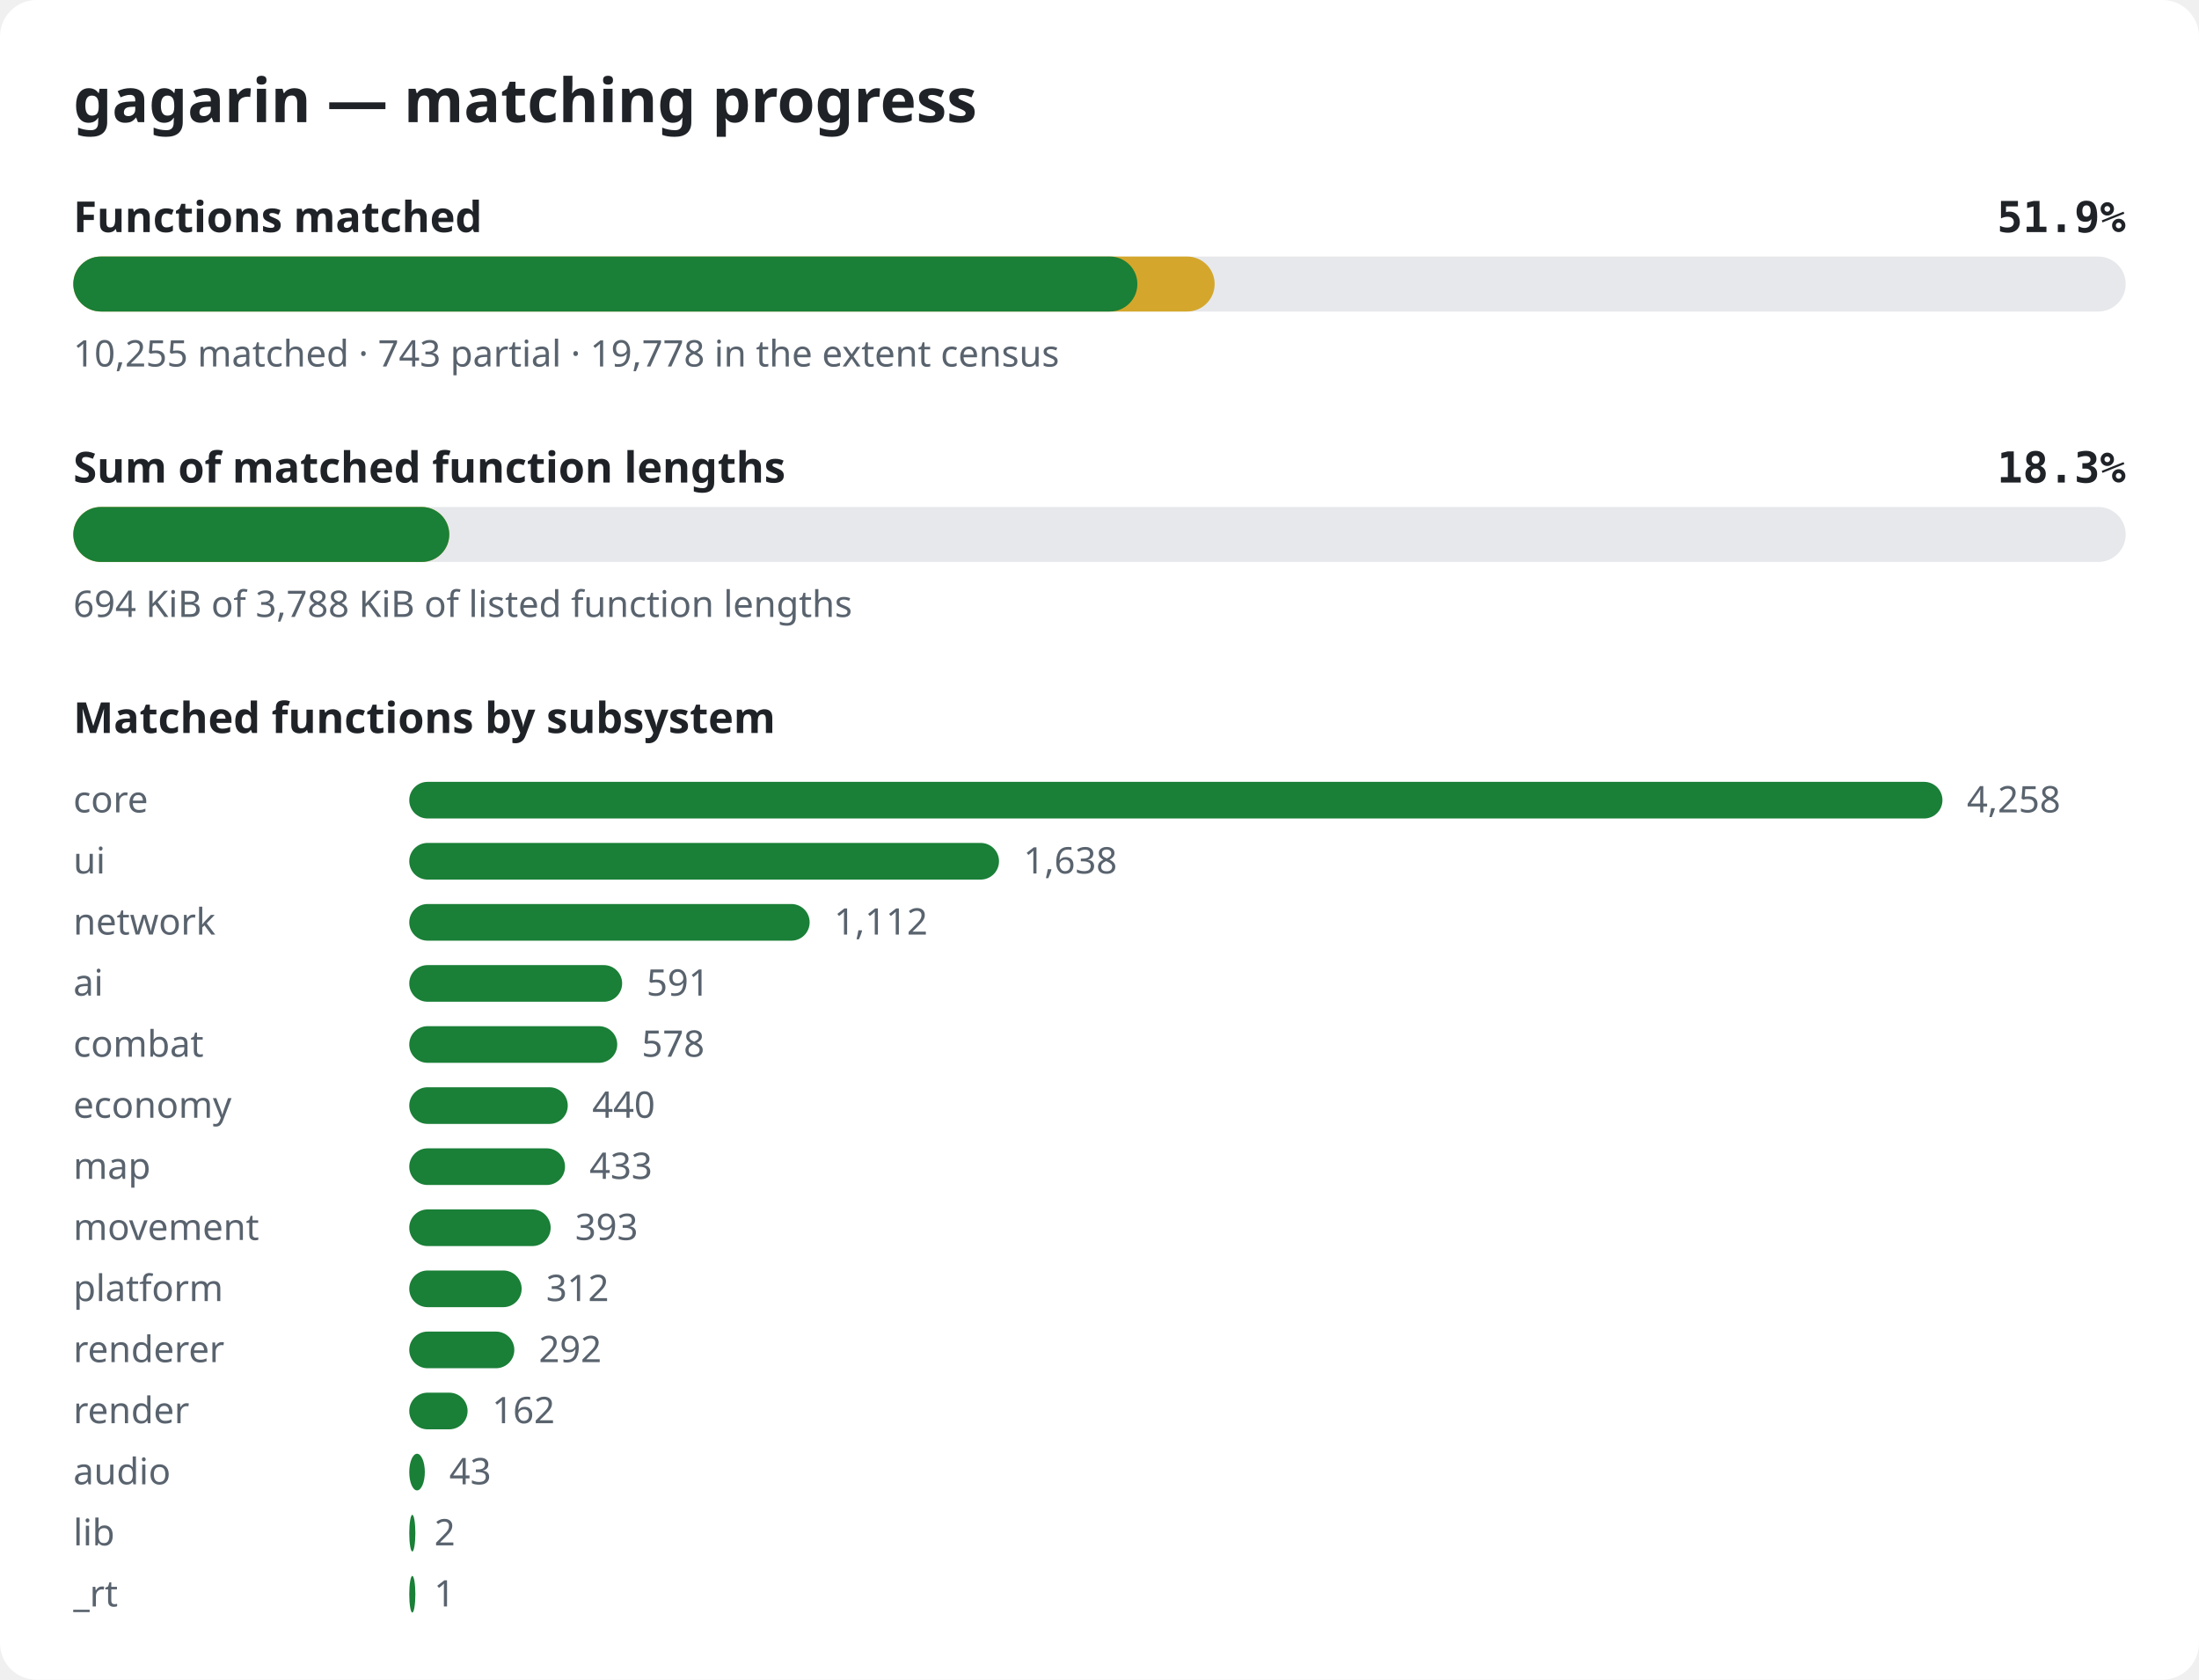
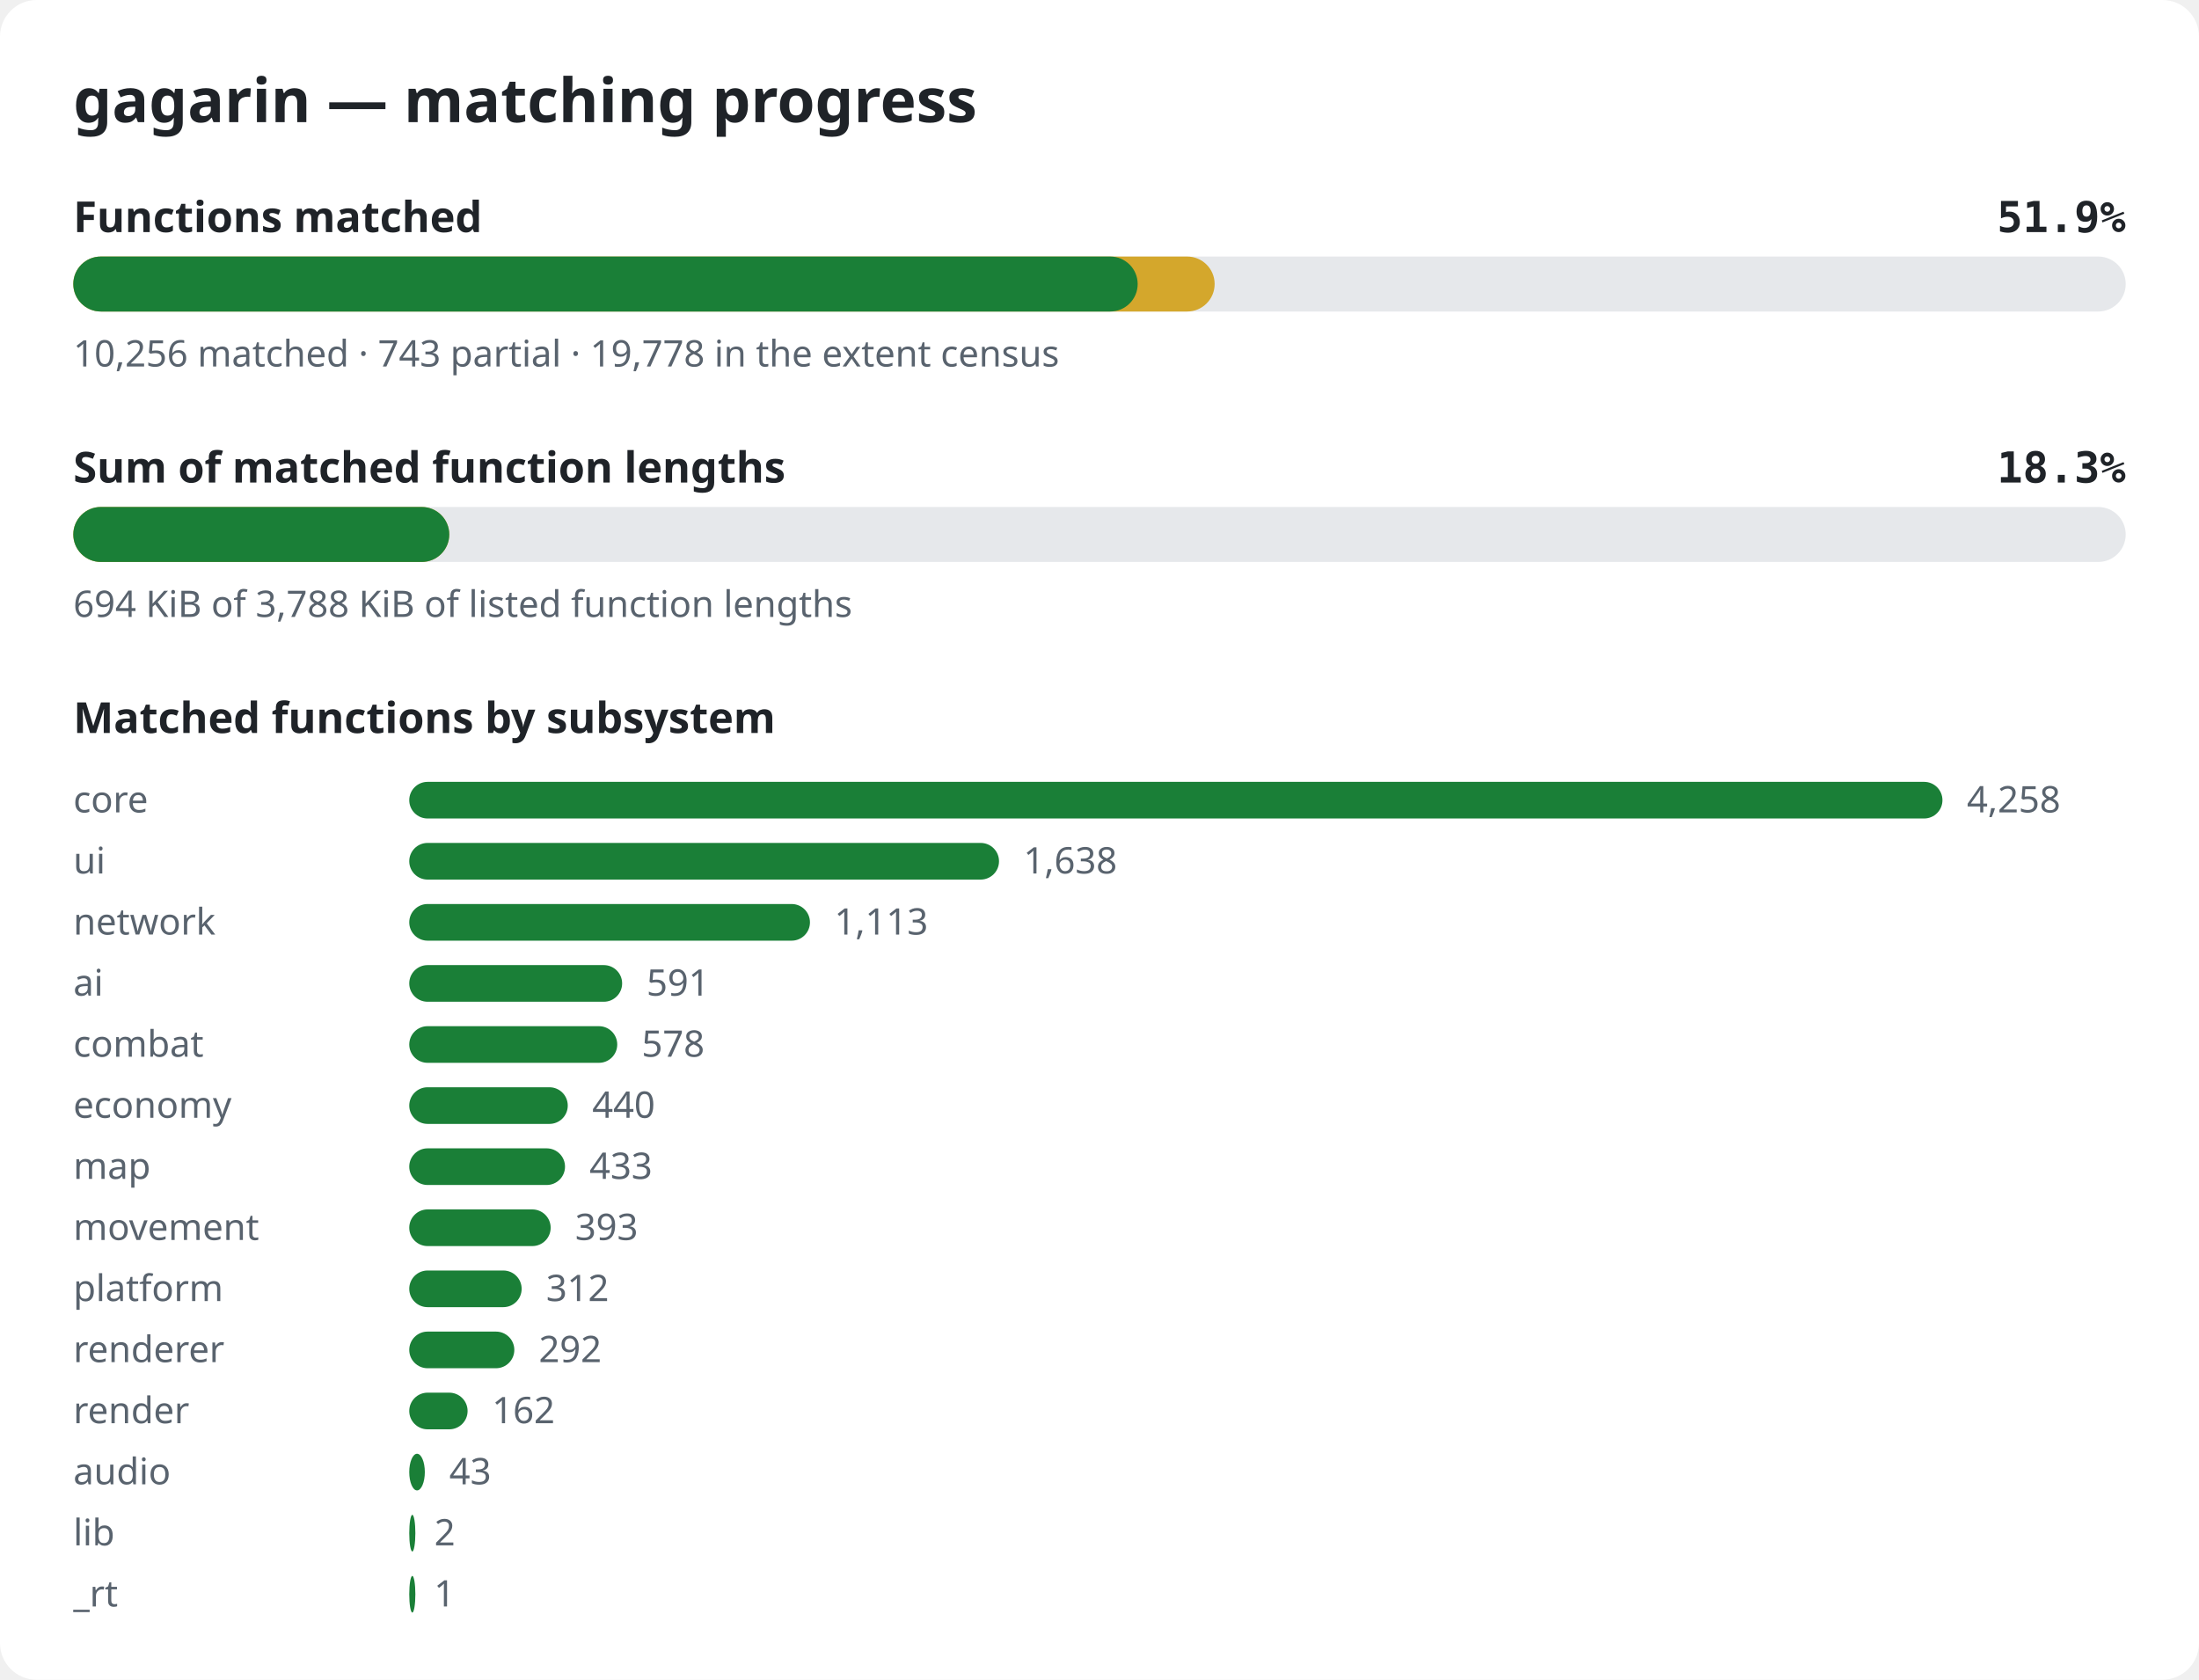
<svg xmlns="http://www.w3.org/2000/svg" width="720" height="550" viewBox="0 0 720 550" role="img" aria-label="gagarin matching progress">
  <style>.bg{fill:#ffffff}.title{font:600 20px sans-serif;fill:#1f2328}.label{font:600 14px sans-serif;fill:#1f2328}.pct{font:600 14px monospace;fill:#1f2328}.note{font:12px sans-serif;fill:#59636e}.track{fill:#e6e8eb}.done{fill:#1a7f37}.partial{fill:#d4a72c}@media (prefers-color-scheme: dark){.bg{fill:#0d1117}.title,.label,.pct{fill:#e6edf3}.note{fill:#9198a1}.track{fill:#262c36}.done{fill:#3fb950}.partial{fill:#d29922}}</style>
  <rect width="720" height="550" rx="12" class="bg" />
  <text x="24" y="40" class="title">gagarin — matching progress</text>
  <text x="24" y="76" class="label">Functions matched</text>
  <text x="696" y="76" class="pct" text-anchor="end">51.9%</text>
  <rect x="24" y="84" width="672" height="18" rx="9" class="track" />
  <rect x="24" y="84" width="373.7" height="18" rx="9" class="partial" />
-   <rect x="24" y="84" width="348.4" height="18" rx="9" class="done" />
-   <text x="24" y="120" class="note">10,255 matched · 743 partial · 19,778 in the extent census</text>
+   <rect x="24" y="84" width="348.5" height="18" rx="9" class="done" />
+   <text x="24" y="120" class="note">10,256 matched · 743 partial · 19,778 in the extent census</text>
  <text x="24" y="158" class="label">Sum of matched function lengths</text>
  <text x="696" y="158" class="pct" text-anchor="end">18.3%</text>
  <rect x="24" y="166" width="672" height="18" rx="9" class="track" />
  <rect x="24" y="166" width="123.1" height="18" rx="9" class="partial" />
  <rect x="24" y="166" width="123.1" height="18" rx="9" class="done" />
  <text x="24" y="202" class="note">694 KiB of 3,788 KiB of listed function lengths</text>
  <text x="24" y="240" class="label">Matched functions by subsystem</text>
  <text x="24" y="266" class="note">core</text>
  <rect x="134" y="256" width="502.0" height="12" rx="6" class="done" />
  <text x="644.0" y="266" class="note">4,258</text>
  <text x="24" y="286" class="note">ui</text>
  <rect x="134" y="276" width="193.1" height="12" rx="6" class="done" />
  <text x="335.1" y="286" class="note">1,638</text>
  <text x="24" y="306" class="note">network</text>
-   <rect x="134" y="296" width="131.1" height="12" rx="6" class="done" />
-   <text x="273.1" y="306" class="note">1,112</text>
+   <rect x="134" y="296" width="131.2" height="12" rx="6" class="done" />
+   <text x="273.2" y="306" class="note">1,113</text>
  <text x="24" y="326" class="note">ai</text>
  <rect x="134" y="316" width="69.7" height="12" rx="6" class="done" />
  <text x="211.7" y="326" class="note">591</text>
  <text x="24" y="346" class="note">combat</text>
  <rect x="134" y="336" width="68.1" height="12" rx="6" class="done" />
  <text x="210.1" y="346" class="note">578</text>
  <text x="24" y="366" class="note">economy</text>
  <rect x="134" y="356" width="51.9" height="12" rx="6" class="done" />
  <text x="193.9" y="366" class="note">440</text>
  <text x="24" y="386" class="note">map</text>
  <rect x="134" y="376" width="51.0" height="12" rx="6" class="done" />
  <text x="193.0" y="386" class="note">433</text>
  <text x="24" y="406" class="note">movement</text>
  <rect x="134" y="396" width="46.3" height="12" rx="6" class="done" />
  <text x="188.3" y="406" class="note">393</text>
  <text x="24" y="426" class="note">platform</text>
  <rect x="134" y="416" width="36.8" height="12" rx="6" class="done" />
  <text x="178.8" y="426" class="note">312</text>
  <text x="24" y="446" class="note">renderer</text>
  <rect x="134" y="436" width="34.4" height="12" rx="6" class="done" />
  <text x="176.4" y="446" class="note">292</text>
  <text x="24" y="466" class="note">render</text>
  <rect x="134" y="456" width="19.1" height="12" rx="6" class="done" />
  <text x="161.1" y="466" class="note">162</text>
  <text x="24" y="486" class="note">audio</text>
  <rect x="134" y="476" width="5.1" height="12" rx="6" class="done" />
  <text x="147.1" y="486" class="note">43</text>
  <text x="24" y="506" class="note">lib</text>
  <rect x="134" y="496" width="2.0" height="12" rx="6" class="done" />
  <text x="142.2" y="506" class="note">2</text>
  <text x="24" y="526" class="note">_rt</text>
  <rect x="134" y="516" width="2.0" height="12" rx="6" class="done" />
  <text x="142.1" y="526" class="note">1</text>
</svg>
